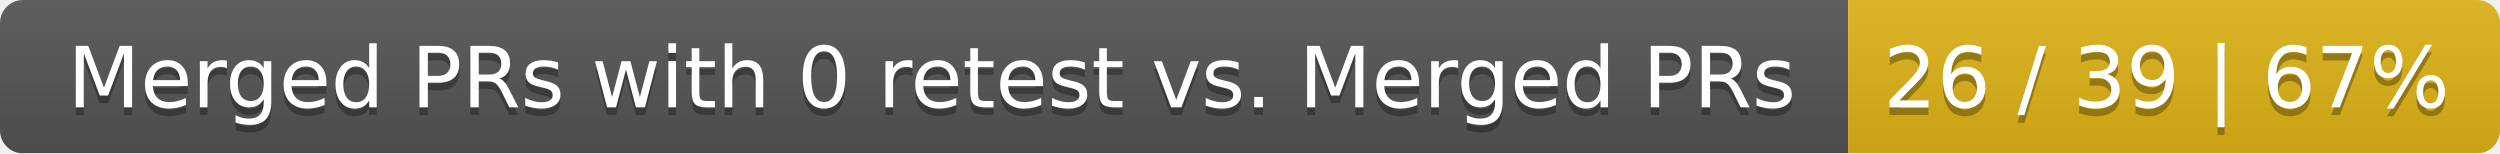
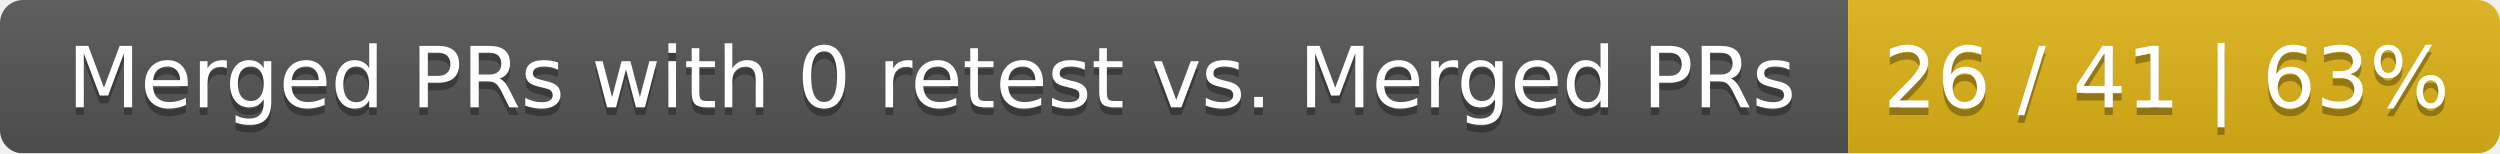
<svg xmlns="http://www.w3.org/2000/svg" width="326" height="20">
  <linearGradient id="smooth" x2="0" y2="100%">
    <stop offset="0" stop-color="#bbb" stop-opacity=".1" />
    <stop offset="1" stop-opacity=".1" />
  </linearGradient>
  <mask id="round">
    <rect width="326" height="20" rx="3" fill="#fff" />
  </mask>
  <g mask="url(#round)">
    <rect width="241" height="20" fill="#555" />
    <rect x="241" width="85" height="20" fill="#dfb317" />
    <rect width="326" height="20" fill="url(#smooth)" />
  </g>
  <g fill="#fff" text-anchor="middle" font-family="DejaVu Sans,Verdana,Geneva,sans-serif" font-size="11">
    <text x="121.5" y="15" fill="#010101" fill-opacity=".3">Merged PRs with 0 retest vs. Merged PRs</text>
    <text x="121.5" y="14">Merged PRs with 0 retest vs. Merged PRs</text>
-     <text x="282.5" y="15" fill="#010101" fill-opacity=".3">26 / 39 | 67%</text>
-     <text x="282.5" y="14">26 / 39 | 67%</text>
+     <text x="282.5" y="15" fill="#010101" fill-opacity=".3">26 / 41 | 63%</text>
+     <text x="282.5" y="14">26 / 41 | 63%</text>
  </g>
</svg>
